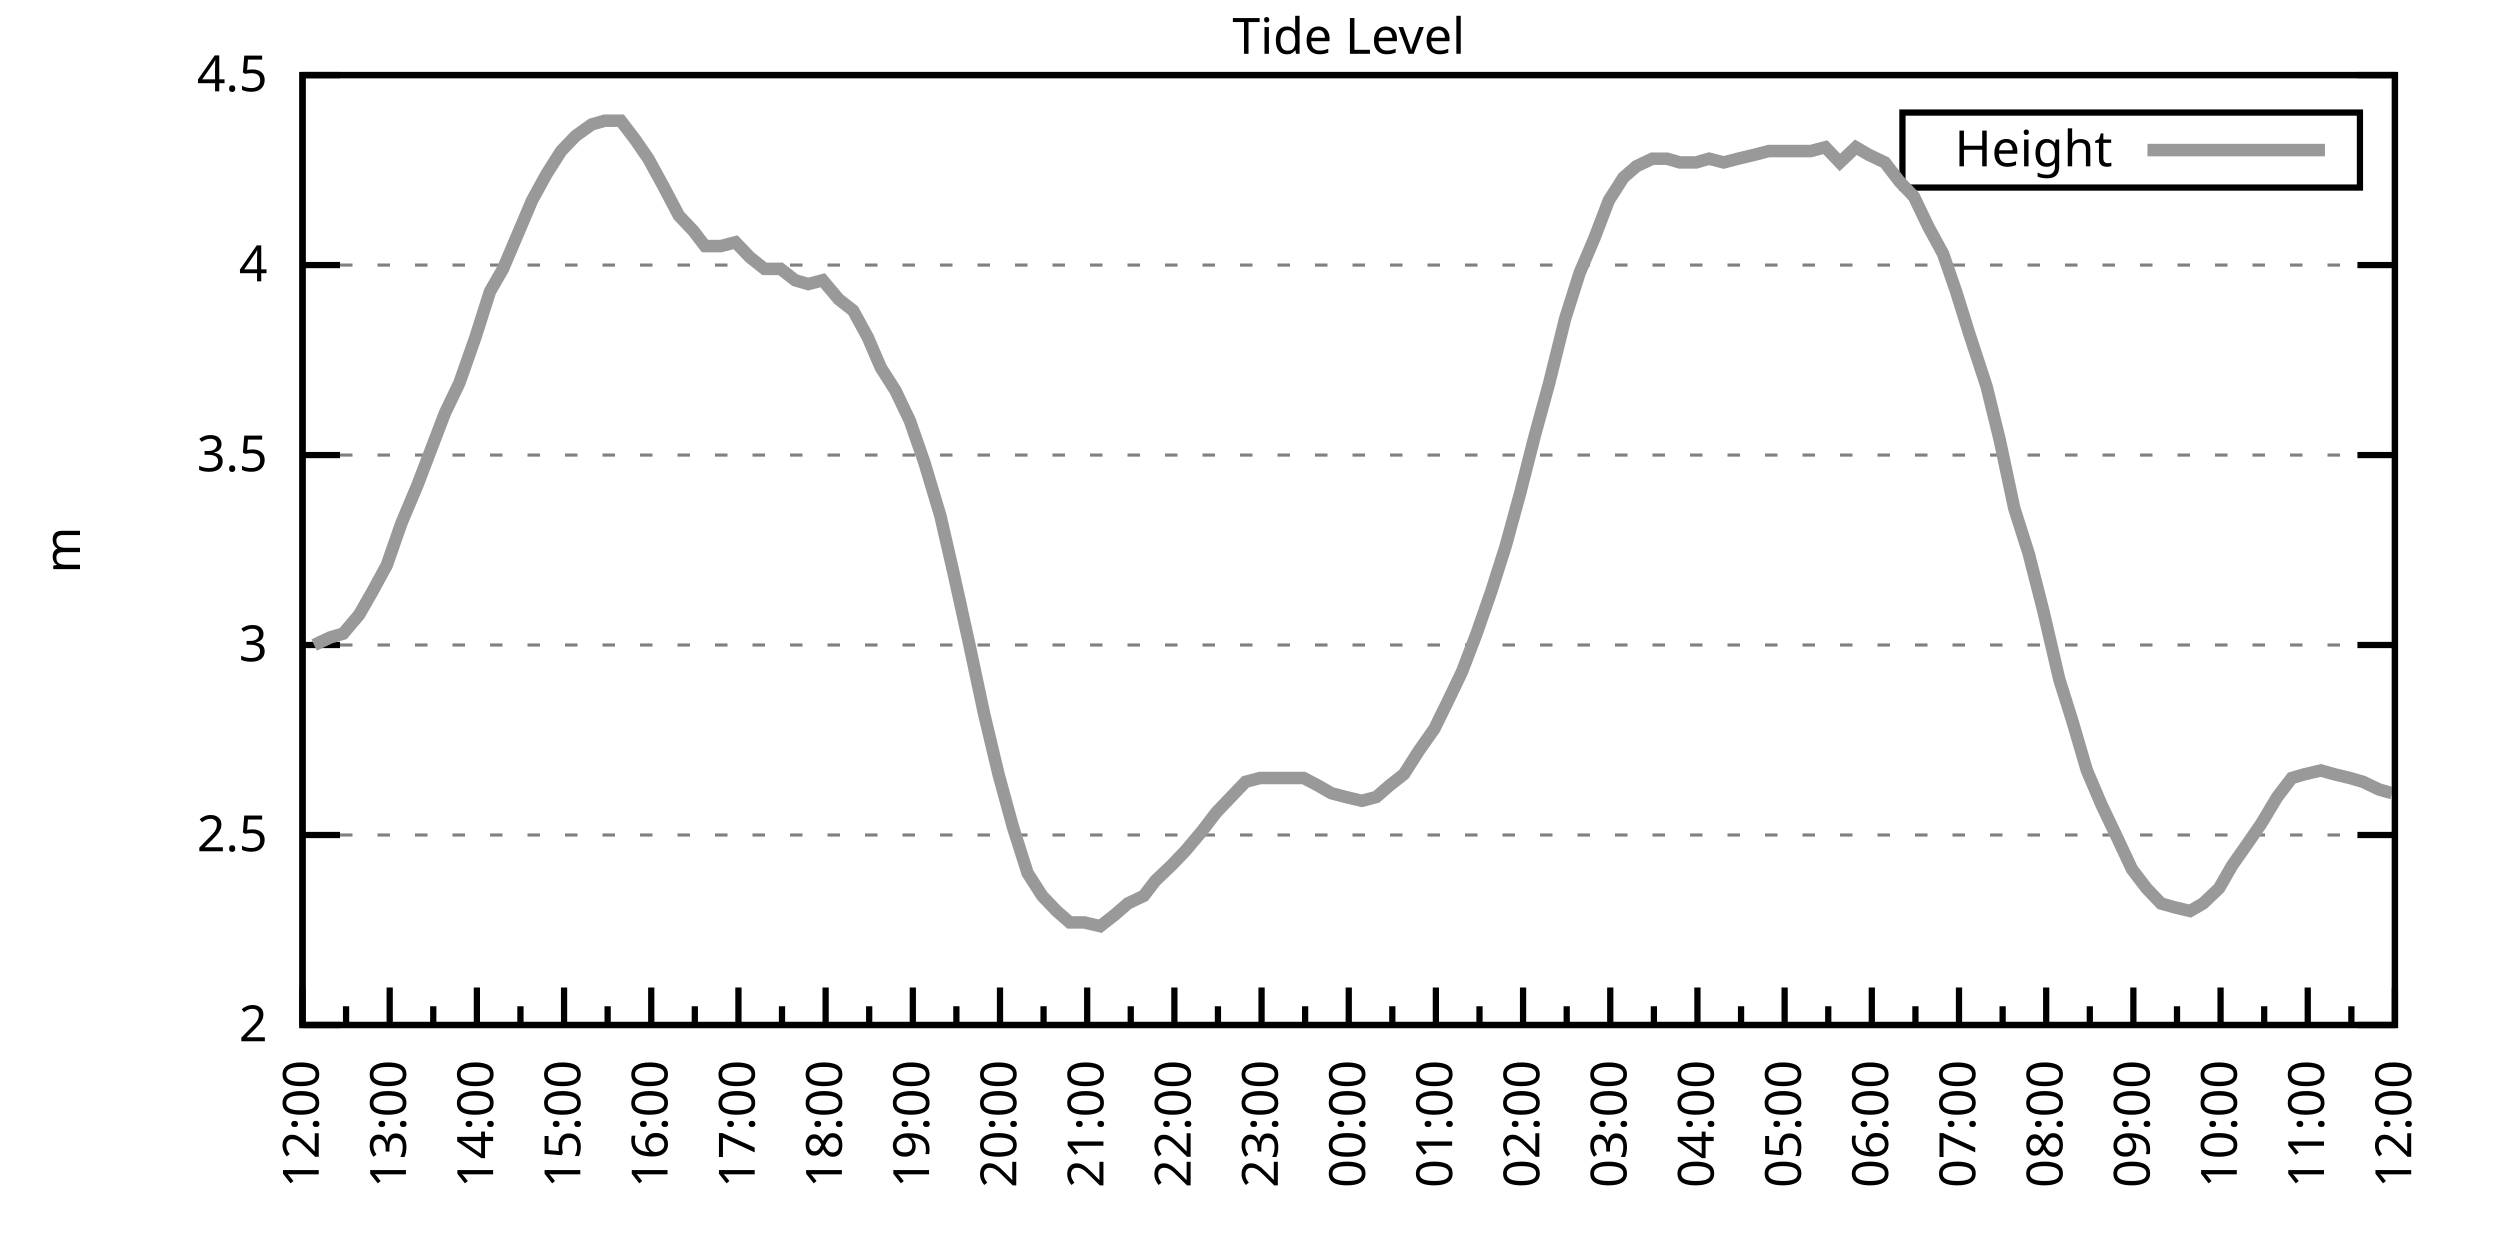
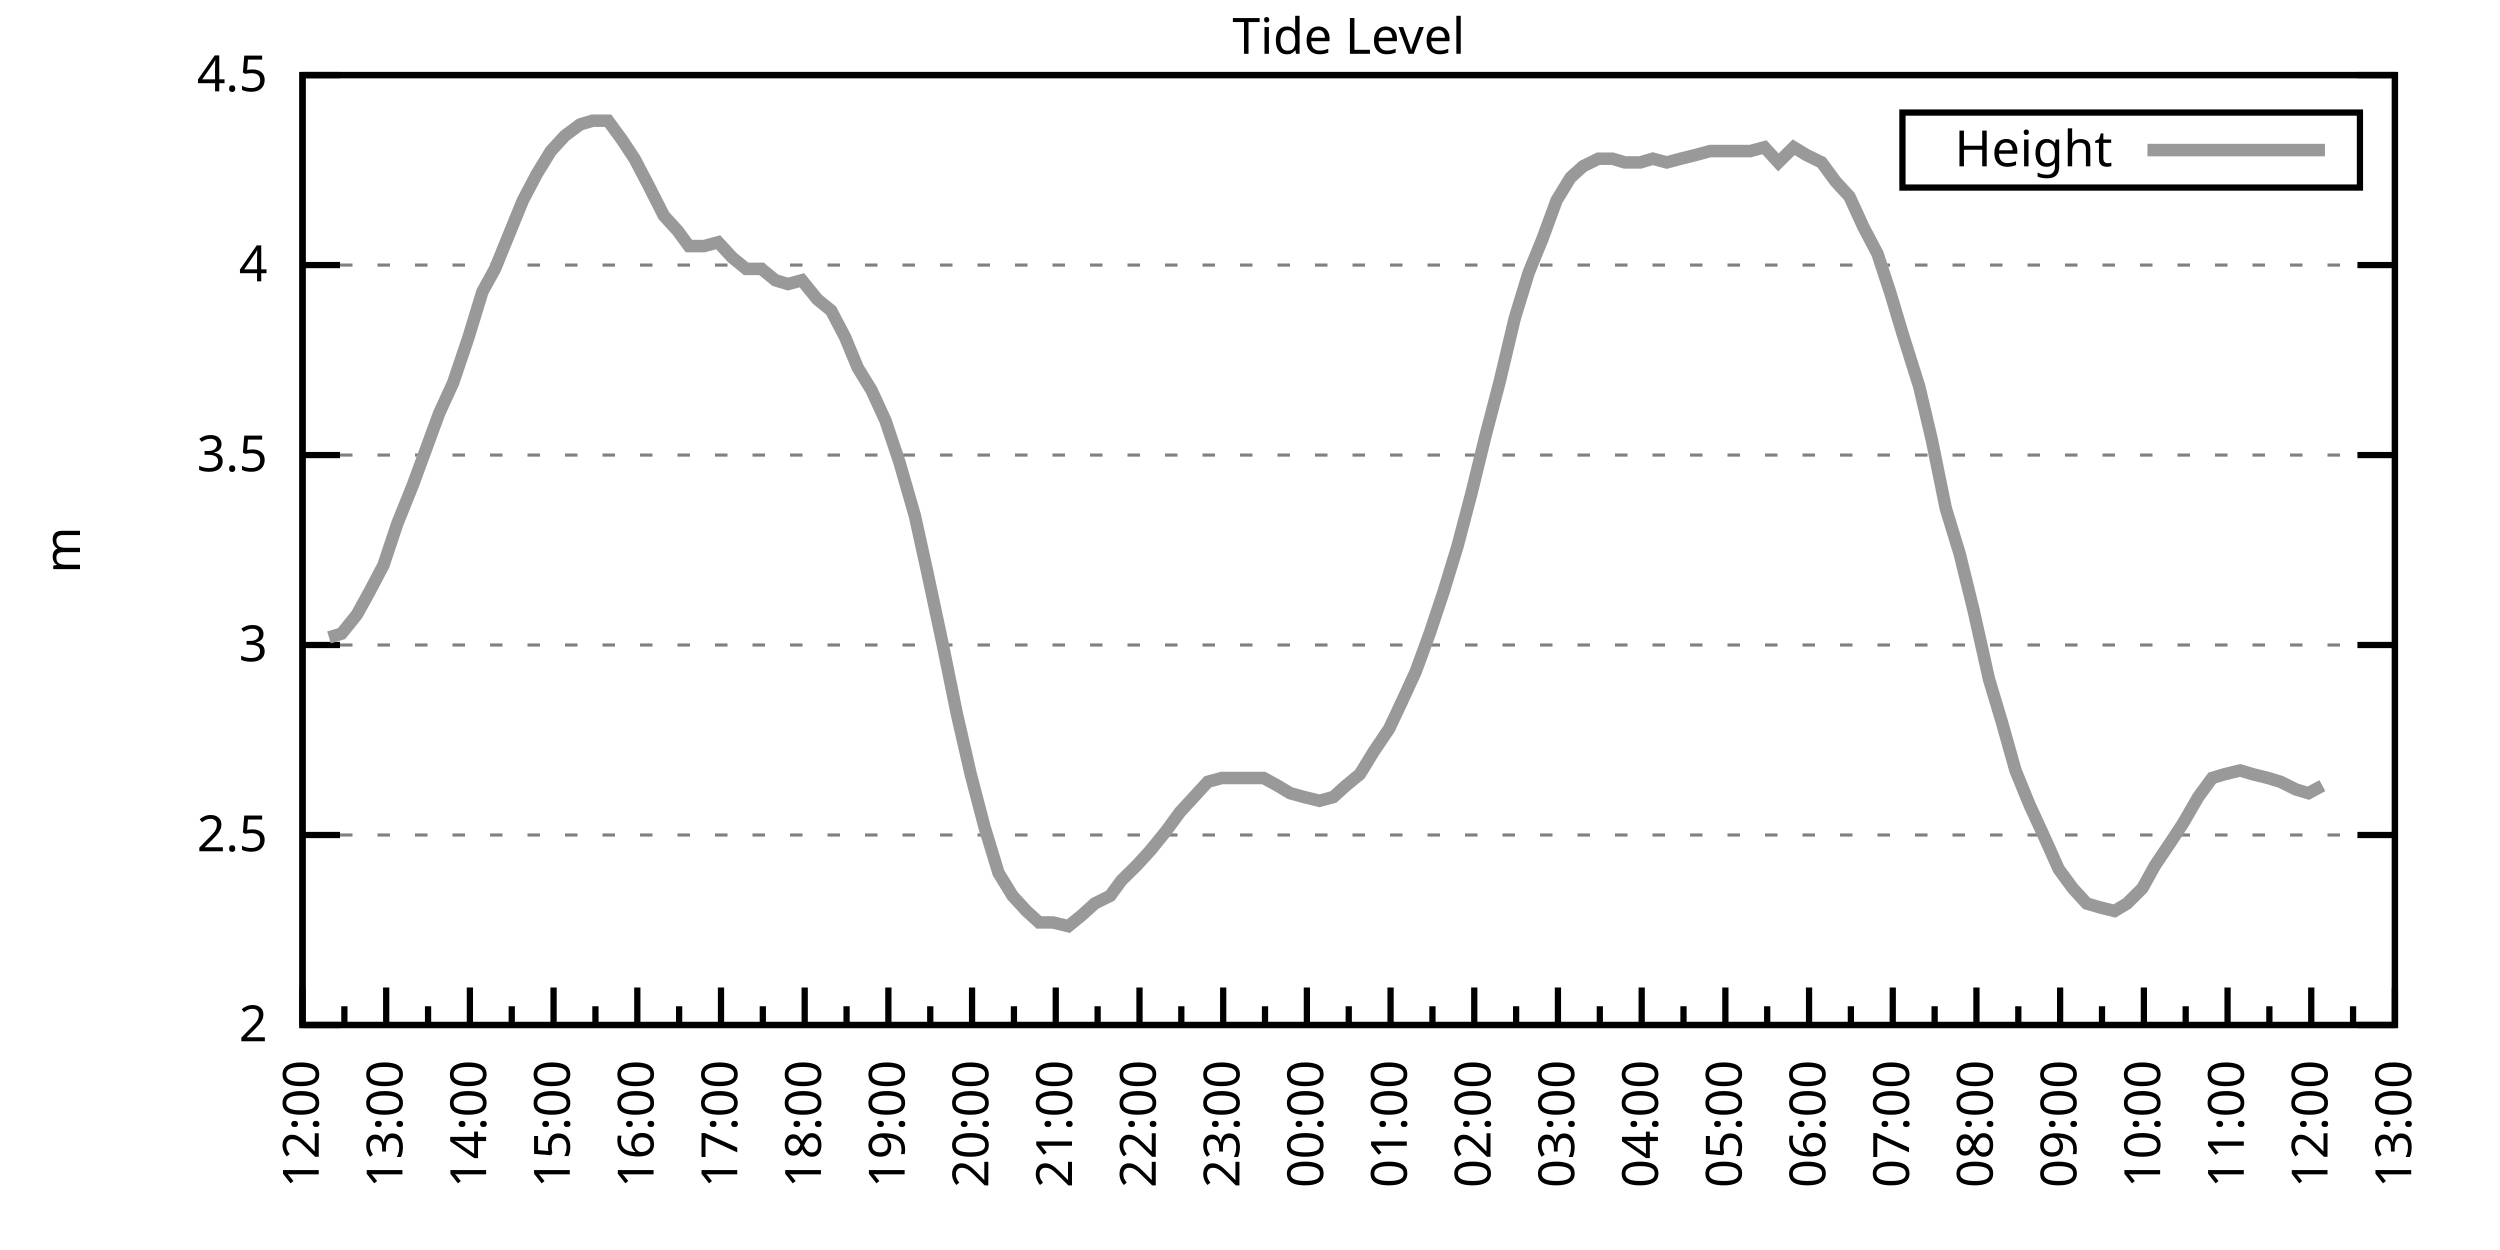
<svg xmlns="http://www.w3.org/2000/svg" xmlns:xlink="http://www.w3.org/1999/xlink" width="400" height="200" viewBox="0 0 400 200">
  <g id="gnuplot_canvas">
    <rect x="0" y="0" width="400" height="200" fill="none" />
    <defs>
      <circle id="gpDot" r="0.5" stroke-width="0.5" stroke="currentColor" />
      <path id="gpPt0" stroke-width="0.333" stroke="currentColor" d="M-1,0 h2 M0,-1 v2" />
      <path id="gpPt1" stroke-width="0.333" stroke="currentColor" d="M-1,-1 L1,1 M1,-1 L-1,1" />
      <path id="gpPt2" stroke-width="0.333" stroke="currentColor" d="M-1,0 L1,0 M0,-1 L0,1 M-1,-1 L1,1 M-1,1 L1,-1" />
      <rect id="gpPt3" stroke-width="0.333" stroke="currentColor" x="-1" y="-1" width="2" height="2" />
      <rect id="gpPt4" stroke-width="0.333" stroke="currentColor" fill="currentColor" x="-1" y="-1" width="2" height="2" />
      <circle id="gpPt5" stroke-width="0.333" stroke="currentColor" cx="0" cy="0" r="1" />
      <use xlink:href="#gpPt5" id="gpPt6" fill="currentColor" stroke="none" />
      <path id="gpPt7" stroke-width="0.333" stroke="currentColor" d="M0,-1.33 L-1.33,0.67 L1.33,0.67 z" />
      <use xlink:href="#gpPt7" id="gpPt8" fill="currentColor" stroke="none" />
      <use xlink:href="#gpPt7" id="gpPt9" stroke="currentColor" transform="rotate(180)" />
      <use xlink:href="#gpPt9" id="gpPt10" fill="currentColor" stroke="none" />
      <use xlink:href="#gpPt3" id="gpPt11" stroke="currentColor" transform="rotate(45)" />
      <use xlink:href="#gpPt11" id="gpPt12" fill="currentColor" stroke="none" />
      <path id="gpPt13" stroke-width="0.333" stroke="currentColor" d="M0,1.330 L1.265,0.411 L0.782,-1.067 L-0.782,-1.076 L-1.265,0.411 z" />
      <use xlink:href="#gpPt13" id="gpPt14" fill="currentColor" stroke="none" />
      <filter id="textbox" filterUnits="objectBoundingBox" x="0" y="0" height="1" width="1">
        <feFlood flood-color="white" flood-opacity="1" result="bgnd" />
        <feComposite in="SourceGraphic" in2="bgnd" operator="atop" />
      </filter>
      <filter id="greybox" filterUnits="objectBoundingBox" x="0" y="0" height="1" width="1">
        <feFlood flood-color="lightgrey" flood-opacity="1" result="grey" />
        <feComposite in="SourceGraphic" in2="grey" operator="atop" />
      </filter>
    </defs>
    <g fill="none" color="white" stroke="currentColor" stroke-width="1.00" stroke-linecap="butt" stroke-linejoin="miter">
</g>
    <g fill="none" color="black" stroke="currentColor" stroke-width="1.00" stroke-linecap="butt" stroke-linejoin="miter">
      <g stroke="none" shape-rendering="crispEdges">
        <polygon fill="rgb(255, 255, 255)" points="48.40,164.00 383.18,164.00 383.18,12.02 48.40,12.02 " />
      </g>
    </g>
    <g fill="none" color="black" stroke="currentColor" stroke-width="1.00" stroke-linecap="butt" stroke-linejoin="miter">
</g>
    <g fill="none" color="black" stroke="black" stroke-width="0.50" stroke-linecap="butt" stroke-linejoin="miter">
</g>
    <g fill="none" color="gray" stroke="currentColor" stroke-width="0.50" stroke-linecap="butt" stroke-linejoin="miter">
      <path stroke="gray" stroke-dasharray="2,4" class="gridline" d="M48.40,164.00 L383.19,164.00  " />
    </g>
    <g fill="none" color="gray" stroke="gray" stroke-width="1.00" stroke-linecap="butt" stroke-linejoin="miter">
</g>
    <g fill="none" color="black" stroke="currentColor" stroke-width="1.00" stroke-linecap="butt" stroke-linejoin="miter">
      <path stroke="black" d="M48.40,164.00 L54.40,164.00 M383.19,164.00 L377.19,164.00  " />
      <g transform="translate(42.80,166.60)" stroke="none" fill="black" font-family="Sans" font-size="8.00" text-anchor="end">
        <text>
          <tspan font-family="Sans"> 2</tspan>
        </text>
      </g>
    </g>
    <g fill="none" color="black" stroke="currentColor" stroke-width="1.00" stroke-linecap="butt" stroke-linejoin="miter">
</g>
    <g fill="none" color="black" stroke="black" stroke-width="0.50" stroke-linecap="butt" stroke-linejoin="miter">
</g>
    <g fill="none" color="gray" stroke="currentColor" stroke-width="0.50" stroke-linecap="butt" stroke-linejoin="miter">
      <path stroke="gray" stroke-dasharray="2,4" class="gridline" d="M48.40,133.60 L383.19,133.60  " />
    </g>
    <g fill="none" color="gray" stroke="gray" stroke-width="1.00" stroke-linecap="butt" stroke-linejoin="miter">
</g>
    <g fill="none" color="black" stroke="currentColor" stroke-width="1.00" stroke-linecap="butt" stroke-linejoin="miter">
      <path stroke="black" d="M48.40,133.60 L54.40,133.60 M383.19,133.60 L377.19,133.60  " />
      <g transform="translate(42.80,136.20)" stroke="none" fill="black" font-family="Sans" font-size="8.00" text-anchor="end">
        <text>
          <tspan font-family="Sans"> 2.5</tspan>
        </text>
      </g>
    </g>
    <g fill="none" color="black" stroke="currentColor" stroke-width="1.00" stroke-linecap="butt" stroke-linejoin="miter">
</g>
    <g fill="none" color="black" stroke="black" stroke-width="0.50" stroke-linecap="butt" stroke-linejoin="miter">
</g>
    <g fill="none" color="gray" stroke="currentColor" stroke-width="0.50" stroke-linecap="butt" stroke-linejoin="miter">
      <path stroke="gray" stroke-dasharray="2,4" class="gridline" d="M48.40,103.20 L383.19,103.20  " />
    </g>
    <g fill="none" color="gray" stroke="gray" stroke-width="1.00" stroke-linecap="butt" stroke-linejoin="miter">
</g>
    <g fill="none" color="black" stroke="currentColor" stroke-width="1.00" stroke-linecap="butt" stroke-linejoin="miter">
      <path stroke="black" d="M48.40,103.20 L54.40,103.20 M383.19,103.20 L377.19,103.20  " />
      <g transform="translate(42.80,105.80)" stroke="none" fill="black" font-family="Sans" font-size="8.00" text-anchor="end">
        <text>
          <tspan font-family="Sans"> 3</tspan>
        </text>
      </g>
    </g>
    <g fill="none" color="black" stroke="currentColor" stroke-width="1.00" stroke-linecap="butt" stroke-linejoin="miter">
</g>
    <g fill="none" color="black" stroke="black" stroke-width="0.50" stroke-linecap="butt" stroke-linejoin="miter">
</g>
    <g fill="none" color="gray" stroke="currentColor" stroke-width="0.50" stroke-linecap="butt" stroke-linejoin="miter">
      <path stroke="gray" stroke-dasharray="2,4" class="gridline" d="M48.40,72.81 L383.19,72.81  " />
    </g>
    <g fill="none" color="gray" stroke="gray" stroke-width="1.00" stroke-linecap="butt" stroke-linejoin="miter">
</g>
    <g fill="none" color="black" stroke="currentColor" stroke-width="1.00" stroke-linecap="butt" stroke-linejoin="miter">
      <path stroke="black" d="M48.40,72.81 L54.40,72.81 M383.19,72.81 L377.19,72.81  " />
      <g transform="translate(42.80,75.41)" stroke="none" fill="black" font-family="Sans" font-size="8.00" text-anchor="end">
        <text>
          <tspan font-family="Sans"> 3.5</tspan>
        </text>
      </g>
    </g>
    <g fill="none" color="black" stroke="currentColor" stroke-width="1.00" stroke-linecap="butt" stroke-linejoin="miter">
</g>
    <g fill="none" color="black" stroke="black" stroke-width="0.50" stroke-linecap="butt" stroke-linejoin="miter">
</g>
    <g fill="none" color="gray" stroke="currentColor" stroke-width="0.50" stroke-linecap="butt" stroke-linejoin="miter">
      <path stroke="gray" stroke-dasharray="2,4" class="gridline" d="M48.40,42.41 L383.19,42.41  " />
    </g>
    <g fill="none" color="gray" stroke="gray" stroke-width="1.00" stroke-linecap="butt" stroke-linejoin="miter">
</g>
    <g fill="none" color="black" stroke="currentColor" stroke-width="1.00" stroke-linecap="butt" stroke-linejoin="miter">
      <path stroke="black" d="M48.40,42.41 L54.40,42.41 M383.19,42.41 L377.19,42.41  " />
      <g transform="translate(42.80,45.01)" stroke="none" fill="black" font-family="Sans" font-size="8.00" text-anchor="end">
        <text>
          <tspan font-family="Sans"> 4</tspan>
        </text>
      </g>
    </g>
    <g fill="none" color="black" stroke="currentColor" stroke-width="1.00" stroke-linecap="butt" stroke-linejoin="miter">
</g>
    <g fill="none" color="black" stroke="black" stroke-width="0.50" stroke-linecap="butt" stroke-linejoin="miter">
</g>
    <g fill="none" color="gray" stroke="currentColor" stroke-width="0.50" stroke-linecap="butt" stroke-linejoin="miter">
      <path stroke="gray" stroke-dasharray="2,4" class="gridline" d="M48.40,12.01 L383.19,12.01  " />
    </g>
    <g fill="none" color="gray" stroke="gray" stroke-width="1.00" stroke-linecap="butt" stroke-linejoin="miter">
</g>
    <g fill="none" color="black" stroke="currentColor" stroke-width="1.00" stroke-linecap="butt" stroke-linejoin="miter">
      <path stroke="black" d="M48.40,12.01 L54.40,12.01 M383.19,12.01 L377.19,12.01  " />
      <g transform="translate(42.80,14.61)" stroke="none" fill="black" font-family="Sans" font-size="8.00" text-anchor="end">
        <text>
          <tspan font-family="Sans"> 4.5</tspan>
        </text>
      </g>
    </g>
    <g fill="none" color="black" stroke="currentColor" stroke-width="1.00" stroke-linecap="butt" stroke-linejoin="miter">
      <path stroke="black" d="M48.40,164.00 L48.40,158.00  " />
      <g transform="translate(51.00,169.60) rotate(270)" stroke="none" fill="black" font-family="Sans" font-size="8.00" text-anchor="end">
        <text>
          <tspan font-family="Sans">12:00</tspan>
        </text>
      </g>
    </g>
    <g fill="none" color="black" stroke="currentColor" stroke-width="1.00" stroke-linecap="butt" stroke-linejoin="miter">
-       <path stroke="black" d="M55.37,164.00 L55.37,161.00 M62.35,164.00 L62.35,158.00  " />
-       <g transform="translate(64.95,169.60) rotate(270)" stroke="none" fill="black" font-family="Sans" font-size="8.00" text-anchor="end">
+       <path stroke="black" d="M55.10,164.00 L55.10,161.00 M61.79,164.00 L61.79,158.00  " />
+       <g transform="translate(64.39,169.60) rotate(270)" stroke="none" fill="black" font-family="Sans" font-size="8.00" text-anchor="end">
        <text>
          <tspan font-family="Sans">13:00</tspan>
        </text>
      </g>
    </g>
    <g fill="none" color="black" stroke="currentColor" stroke-width="1.00" stroke-linecap="butt" stroke-linejoin="miter">
-       <path stroke="black" d="M69.32,164.00 L69.32,161.00 M76.30,164.00 L76.30,158.00  " />
-       <g transform="translate(78.90,169.60) rotate(270)" stroke="none" fill="black" font-family="Sans" font-size="8.00" text-anchor="end">
+       <path stroke="black" d="M68.49,164.00 L68.49,161.00 M75.18,164.00 L75.18,158.00  " />
+       <g transform="translate(77.78,169.60) rotate(270)" stroke="none" fill="black" font-family="Sans" font-size="8.00" text-anchor="end">
        <text>
          <tspan font-family="Sans">14:00</tspan>
        </text>
      </g>
    </g>
    <g fill="none" color="black" stroke="currentColor" stroke-width="1.00" stroke-linecap="butt" stroke-linejoin="miter">
-       <path stroke="black" d="M83.27,164.00 L83.27,161.00 M90.25,164.00 L90.25,158.00  " />
-       <g transform="translate(92.85,169.60) rotate(270)" stroke="none" fill="black" font-family="Sans" font-size="8.00" text-anchor="end">
+       <path stroke="black" d="M81.88,164.00 L81.88,161.00 M88.57,164.00 L88.57,158.00  " />
+       <g transform="translate(91.17,169.60) rotate(270)" stroke="none" fill="black" font-family="Sans" font-size="8.00" text-anchor="end">
        <text>
          <tspan font-family="Sans">15:00</tspan>
        </text>
      </g>
    </g>
    <g fill="none" color="black" stroke="currentColor" stroke-width="1.00" stroke-linecap="butt" stroke-linejoin="miter">
-       <path stroke="black" d="M97.22,164.00 L97.22,161.00 M104.20,164.00 L104.20,158.00  " />
-       <g transform="translate(106.80,169.60) rotate(270)" stroke="none" fill="black" font-family="Sans" font-size="8.00" text-anchor="end">
+       <path stroke="black" d="M95.27,164.00 L95.27,161.00 M101.97,164.00 L101.97,158.00  " />
+       <g transform="translate(104.57,169.60) rotate(270)" stroke="none" fill="black" font-family="Sans" font-size="8.00" text-anchor="end">
        <text>
          <tspan font-family="Sans">16:00</tspan>
        </text>
      </g>
    </g>
    <g fill="none" color="black" stroke="currentColor" stroke-width="1.00" stroke-linecap="butt" stroke-linejoin="miter">
-       <path stroke="black" d="M111.17,164.00 L111.17,161.00 M118.15,164.00 L118.15,158.00  " />
-       <g transform="translate(120.75,169.60) rotate(270)" stroke="none" fill="black" font-family="Sans" font-size="8.00" text-anchor="end">
+       <path stroke="black" d="M108.66,164.00 L108.66,161.00 M115.36,164.00 L115.36,158.00  " />
+       <g transform="translate(117.96,169.60) rotate(270)" stroke="none" fill="black" font-family="Sans" font-size="8.00" text-anchor="end">
        <text>
          <tspan font-family="Sans">17:00</tspan>
        </text>
      </g>
    </g>
    <g fill="none" color="black" stroke="currentColor" stroke-width="1.00" stroke-linecap="butt" stroke-linejoin="miter">
-       <path stroke="black" d="M125.12,164.00 L125.12,161.00 M132.10,164.00 L132.10,158.00  " />
-       <g transform="translate(134.70,169.60) rotate(270)" stroke="none" fill="black" font-family="Sans" font-size="8.00" text-anchor="end">
+       <path stroke="black" d="M122.05,164.00 L122.05,161.00 M128.75,164.00 L128.75,158.00  " />
+       <g transform="translate(131.35,169.60) rotate(270)" stroke="none" fill="black" font-family="Sans" font-size="8.00" text-anchor="end">
        <text>
          <tspan font-family="Sans">18:00</tspan>
        </text>
      </g>
    </g>
    <g fill="none" color="black" stroke="currentColor" stroke-width="1.00" stroke-linecap="butt" stroke-linejoin="miter">
-       <path stroke="black" d="M139.07,164.00 L139.07,161.00 M146.05,164.00 L146.05,158.00  " />
-       <g transform="translate(148.65,169.60) rotate(270)" stroke="none" fill="black" font-family="Sans" font-size="8.00" text-anchor="end">
+       <path stroke="black" d="M135.45,164.00 L135.45,161.00 M142.14,164.00 L142.14,158.00  " />
+       <g transform="translate(144.74,169.60) rotate(270)" stroke="none" fill="black" font-family="Sans" font-size="8.00" text-anchor="end">
        <text>
          <tspan font-family="Sans">19:00</tspan>
        </text>
      </g>
    </g>
    <g fill="none" color="black" stroke="currentColor" stroke-width="1.00" stroke-linecap="butt" stroke-linejoin="miter">
-       <path stroke="black" d="M153.02,164.00 L153.02,161.00 M160.00,164.00 L160.00,158.00  " />
-       <g transform="translate(162.60,169.60) rotate(270)" stroke="none" fill="black" font-family="Sans" font-size="8.00" text-anchor="end">
+       <path stroke="black" d="M148.84,164.00 L148.84,161.00 M155.53,164.00 L155.53,158.00  " />
+       <g transform="translate(158.13,169.60) rotate(270)" stroke="none" fill="black" font-family="Sans" font-size="8.00" text-anchor="end">
        <text>
          <tspan font-family="Sans">20:00</tspan>
        </text>
      </g>
    </g>
    <g fill="none" color="black" stroke="currentColor" stroke-width="1.00" stroke-linecap="butt" stroke-linejoin="miter">
-       <path stroke="black" d="M166.97,164.00 L166.97,161.00 M173.95,164.00 L173.95,158.00  " />
-       <g transform="translate(176.55,169.60) rotate(270)" stroke="none" fill="black" font-family="Sans" font-size="8.00" text-anchor="end">
+       <path stroke="black" d="M162.23,164.00 L162.23,161.00 M168.92,164.00 L168.92,158.00  " />
+       <g transform="translate(171.52,169.60) rotate(270)" stroke="none" fill="black" font-family="Sans" font-size="8.00" text-anchor="end">
        <text>
          <tspan font-family="Sans">21:00</tspan>
        </text>
      </g>
    </g>
    <g fill="none" color="black" stroke="currentColor" stroke-width="1.00" stroke-linecap="butt" stroke-linejoin="miter">
-       <path stroke="black" d="M180.92,164.00 L180.92,161.00 M187.90,164.00 L187.90,158.00  " />
-       <g transform="translate(190.50,169.60) rotate(270)" stroke="none" fill="black" font-family="Sans" font-size="8.00" text-anchor="end">
+       <path stroke="black" d="M175.62,164.00 L175.62,161.00 M182.32,164.00 L182.32,158.00  " />
+       <g transform="translate(184.92,169.60) rotate(270)" stroke="none" fill="black" font-family="Sans" font-size="8.00" text-anchor="end">
        <text>
          <tspan font-family="Sans">22:00</tspan>
        </text>
      </g>
    </g>
    <g fill="none" color="black" stroke="currentColor" stroke-width="1.00" stroke-linecap="butt" stroke-linejoin="miter">
-       <path stroke="black" d="M194.87,164.00 L194.87,161.00 M201.85,164.00 L201.85,158.00  " />
-       <g transform="translate(204.45,169.60) rotate(270)" stroke="none" fill="black" font-family="Sans" font-size="8.00" text-anchor="end">
+       <path stroke="black" d="M189.01,164.00 L189.01,161.00 M195.71,164.00 L195.71,158.00  " />
+       <g transform="translate(198.31,169.60) rotate(270)" stroke="none" fill="black" font-family="Sans" font-size="8.00" text-anchor="end">
        <text>
          <tspan font-family="Sans">23:00</tspan>
        </text>
      </g>
    </g>
    <g fill="none" color="black" stroke="currentColor" stroke-width="1.00" stroke-linecap="butt" stroke-linejoin="miter">
-       <path stroke="black" d="M208.82,164.00 L208.82,161.00 M215.80,164.00 L215.80,158.00  " />
-       <g transform="translate(218.40,169.60) rotate(270)" stroke="none" fill="black" font-family="Sans" font-size="8.00" text-anchor="end">
+       <path stroke="black" d="M202.40,164.00 L202.40,161.00 M209.10,164.00 L209.10,158.00  " />
+       <g transform="translate(211.70,169.60) rotate(270)" stroke="none" fill="black" font-family="Sans" font-size="8.00" text-anchor="end">
        <text>
          <tspan font-family="Sans">00:00</tspan>
        </text>
      </g>
    </g>
    <g fill="none" color="black" stroke="currentColor" stroke-width="1.00" stroke-linecap="butt" stroke-linejoin="miter">
-       <path stroke="black" d="M222.77,164.00 L222.77,161.00 M229.74,164.00 L229.74,158.00  " />
-       <g transform="translate(232.34,169.60) rotate(270)" stroke="none" fill="black" font-family="Sans" font-size="8.00" text-anchor="end">
+       <path stroke="black" d="M215.80,164.00 L215.80,161.00 M222.49,164.00 L222.49,158.00  " />
+       <g transform="translate(225.09,169.60) rotate(270)" stroke="none" fill="black" font-family="Sans" font-size="8.00" text-anchor="end">
        <text>
          <tspan font-family="Sans">01:00</tspan>
        </text>
      </g>
    </g>
    <g fill="none" color="black" stroke="currentColor" stroke-width="1.00" stroke-linecap="butt" stroke-linejoin="miter">
-       <path stroke="black" d="M236.72,164.00 L236.72,161.00 M243.69,164.00 L243.69,158.00  " />
-       <g transform="translate(246.29,169.60) rotate(270)" stroke="none" fill="black" font-family="Sans" font-size="8.00" text-anchor="end">
+       <path stroke="black" d="M229.19,164.00 L229.19,161.00 M235.88,164.00 L235.88,158.00  " />
+       <g transform="translate(238.48,169.60) rotate(270)" stroke="none" fill="black" font-family="Sans" font-size="8.00" text-anchor="end">
        <text>
          <tspan font-family="Sans">02:00</tspan>
        </text>
      </g>
    </g>
    <g fill="none" color="black" stroke="currentColor" stroke-width="1.00" stroke-linecap="butt" stroke-linejoin="miter">
-       <path stroke="black" d="M250.67,164.00 L250.67,161.00 M257.64,164.00 L257.64,158.00  " />
-       <g transform="translate(260.24,169.60) rotate(270)" stroke="none" fill="black" font-family="Sans" font-size="8.00" text-anchor="end">
+       <path stroke="black" d="M242.58,164.00 L242.58,161.00 M249.27,164.00 L249.27,158.00  " />
+       <g transform="translate(251.87,169.60) rotate(270)" stroke="none" fill="black" font-family="Sans" font-size="8.00" text-anchor="end">
        <text>
          <tspan font-family="Sans">03:00</tspan>
        </text>
      </g>
    </g>
    <g fill="none" color="black" stroke="currentColor" stroke-width="1.00" stroke-linecap="butt" stroke-linejoin="miter">
-       <path stroke="black" d="M264.62,164.00 L264.62,161.00 M271.59,164.00 L271.59,158.00  " />
-       <g transform="translate(274.19,169.60) rotate(270)" stroke="none" fill="black" font-family="Sans" font-size="8.00" text-anchor="end">
+       <path stroke="black" d="M255.97,164.00 L255.97,161.00 M262.67,164.00 L262.67,158.00  " />
+       <g transform="translate(265.27,169.60) rotate(270)" stroke="none" fill="black" font-family="Sans" font-size="8.00" text-anchor="end">
        <text>
          <tspan font-family="Sans">04:00</tspan>
        </text>
      </g>
    </g>
    <g fill="none" color="black" stroke="currentColor" stroke-width="1.00" stroke-linecap="butt" stroke-linejoin="miter">
-       <path stroke="black" d="M278.57,164.00 L278.57,161.00 M285.54,164.00 L285.54,158.00  " />
-       <g transform="translate(288.14,169.60) rotate(270)" stroke="none" fill="black" font-family="Sans" font-size="8.00" text-anchor="end">
+       <path stroke="black" d="M269.36,164.00 L269.36,161.00 M276.06,164.00 L276.06,158.00  " />
+       <g transform="translate(278.66,169.60) rotate(270)" stroke="none" fill="black" font-family="Sans" font-size="8.00" text-anchor="end">
        <text>
          <tspan font-family="Sans">05:00</tspan>
        </text>
      </g>
    </g>
    <g fill="none" color="black" stroke="currentColor" stroke-width="1.00" stroke-linecap="butt" stroke-linejoin="miter">
-       <path stroke="black" d="M292.52,164.00 L292.52,161.00 M299.49,164.00 L299.49,158.00  " />
-       <g transform="translate(302.09,169.60) rotate(270)" stroke="none" fill="black" font-family="Sans" font-size="8.00" text-anchor="end">
+       <path stroke="black" d="M282.75,164.00 L282.75,161.00 M289.45,164.00 L289.45,158.00  " />
+       <g transform="translate(292.05,169.60) rotate(270)" stroke="none" fill="black" font-family="Sans" font-size="8.00" text-anchor="end">
        <text>
          <tspan font-family="Sans">06:00</tspan>
        </text>
      </g>
    </g>
    <g fill="none" color="black" stroke="currentColor" stroke-width="1.00" stroke-linecap="butt" stroke-linejoin="miter">
-       <path stroke="black" d="M306.47,164.00 L306.47,161.00 M313.44,164.00 L313.44,158.00  " />
-       <g transform="translate(316.04,169.60) rotate(270)" stroke="none" fill="black" font-family="Sans" font-size="8.00" text-anchor="end">
+       <path stroke="black" d="M296.14,164.00 L296.14,161.00 M302.84,164.00 L302.84,158.00  " />
+       <g transform="translate(305.44,169.60) rotate(270)" stroke="none" fill="black" font-family="Sans" font-size="8.00" text-anchor="end">
        <text>
          <tspan font-family="Sans">07:00</tspan>
        </text>
      </g>
    </g>
    <g fill="none" color="black" stroke="currentColor" stroke-width="1.00" stroke-linecap="butt" stroke-linejoin="miter">
-       <path stroke="black" d="M320.42,164.00 L320.42,161.00 M327.39,164.00 L327.39,158.00  " />
-       <g transform="translate(329.99,169.60) rotate(270)" stroke="none" fill="black" font-family="Sans" font-size="8.00" text-anchor="end">
+       <path stroke="black" d="M309.54,164.00 L309.54,161.00 M316.23,164.00 L316.23,158.00  " />
+       <g transform="translate(318.83,169.60) rotate(270)" stroke="none" fill="black" font-family="Sans" font-size="8.00" text-anchor="end">
        <text>
          <tspan font-family="Sans">08:00</tspan>
        </text>
      </g>
    </g>
    <g fill="none" color="black" stroke="currentColor" stroke-width="1.00" stroke-linecap="butt" stroke-linejoin="miter">
-       <path stroke="black" d="M334.37,164.00 L334.37,161.00 M341.34,164.00 L341.34,158.00  " />
-       <g transform="translate(343.94,169.60) rotate(270)" stroke="none" fill="black" font-family="Sans" font-size="8.00" text-anchor="end">
+       <path stroke="black" d="M322.93,164.00 L322.93,161.00 M329.62,164.00 L329.62,158.00  " />
+       <g transform="translate(332.22,169.60) rotate(270)" stroke="none" fill="black" font-family="Sans" font-size="8.00" text-anchor="end">
        <text>
          <tspan font-family="Sans">09:00</tspan>
        </text>
      </g>
    </g>
    <g fill="none" color="black" stroke="currentColor" stroke-width="1.00" stroke-linecap="butt" stroke-linejoin="miter">
-       <path stroke="black" d="M348.32,164.00 L348.32,161.00 M355.29,164.00 L355.29,158.00  " />
-       <g transform="translate(357.89,169.60) rotate(270)" stroke="none" fill="black" font-family="Sans" font-size="8.00" text-anchor="end">
+       <path stroke="black" d="M336.32,164.00 L336.32,161.00 M343.02,164.00 L343.02,158.00  " />
+       <g transform="translate(345.62,169.60) rotate(270)" stroke="none" fill="black" font-family="Sans" font-size="8.00" text-anchor="end">
        <text>
          <tspan font-family="Sans">10:00</tspan>
        </text>
      </g>
    </g>
    <g fill="none" color="black" stroke="currentColor" stroke-width="1.00" stroke-linecap="butt" stroke-linejoin="miter">
-       <path stroke="black" d="M362.27,164.00 L362.27,161.00 M369.24,164.00 L369.24,158.00  " />
-       <g transform="translate(371.84,169.60) rotate(270)" stroke="none" fill="black" font-family="Sans" font-size="8.00" text-anchor="end">
+       <path stroke="black" d="M349.71,164.00 L349.71,161.00 M356.41,164.00 L356.41,158.00  " />
+       <g transform="translate(359.01,169.60) rotate(270)" stroke="none" fill="black" font-family="Sans" font-size="8.00" text-anchor="end">
        <text>
          <tspan font-family="Sans">11:00</tspan>
        </text>
      </g>
    </g>
    <g fill="none" color="black" stroke="currentColor" stroke-width="1.00" stroke-linecap="butt" stroke-linejoin="miter">
-       <path stroke="black" d="M376.22,164.00 L376.22,161.00 M383.19,164.00 L383.19,158.00  " />
+       <path stroke="black" d="M363.10,164.00 L363.10,161.00 M369.80,164.00 L369.80,158.00  " />
+       <g transform="translate(372.40,169.60) rotate(270)" stroke="none" fill="black" font-family="Sans" font-size="8.00" text-anchor="end">
+         <text>
+           <tspan font-family="Sans">12:00</tspan>
+         </text>
+       </g>
+     </g>
+     <g fill="none" color="black" stroke="currentColor" stroke-width="1.00" stroke-linecap="butt" stroke-linejoin="miter">
+       <path stroke="black" d="M376.49,164.00 L376.49,161.00 M383.19,164.00 L383.19,158.00  " />
      <g transform="translate(385.79,169.60) rotate(270)" stroke="none" fill="black" font-family="Sans" font-size="8.00" text-anchor="end">
        <text>
-           <tspan font-family="Sans">12:00</tspan>
+           <tspan font-family="Sans">13:00</tspan>
        </text>
      </g>
    </g>
    <g fill="none" color="black" stroke="currentColor" stroke-width="1.00" stroke-linecap="butt" stroke-linejoin="miter">
</g>
    <g fill="none" color="black" stroke="currentColor" stroke-width="1.00" stroke-linecap="butt" stroke-linejoin="miter">
      <path stroke="black" d="M48.40,12.01 L48.40,164.00 L383.19,164.00 L383.19,12.01 L48.40,12.01 Z  " />
    </g>
    <g fill="none" color="black" stroke="currentColor" stroke-width="1.00" stroke-linecap="butt" stroke-linejoin="miter">
      <g transform="translate(12.80,88.01) rotate(270)" stroke="none" fill="black" font-family="Sans" font-size="8.00" text-anchor="middle">
        <text>
          <tspan font-family="Sans">m</tspan>
        </text>
      </g>
    </g>
    <g fill="none" color="black" stroke="currentColor" stroke-width="1.00" stroke-linecap="butt" stroke-linejoin="miter">
</g>
    <g fill="none" color="black" stroke="currentColor" stroke-width="1.00" stroke-linecap="butt" stroke-linejoin="miter">
      <path stroke="black" d="M304.39,30.01 L304.39,18.01 L377.59,18.01 L377.59,30.01 L304.39,30.01 Z  " />
    </g>
    <g id="Tide_level_plot_1">
      <g fill="none" color="white" stroke="black" stroke-width="2.00" stroke-linecap="butt" stroke-linejoin="miter">
</g>
      <g fill="none" color="black" stroke="currentColor" stroke-width="2.00" stroke-linecap="butt" stroke-linejoin="miter">
        <g transform="translate(337.99,26.61)" stroke="none" fill="black" font-family="Sans" font-size="8.00" text-anchor="end">
          <text>
            <tspan font-family="Sans">Height</tspan>
          </text>
        </g>
      </g>
      <g fill="none" color="black" stroke="currentColor" stroke-width="2.00" stroke-linecap="butt" stroke-linejoin="miter">
-         <path stroke="rgb(153, 153, 153)" d="M343.59,24.01 L371.99,24.01 M50.26,103.20 L52.82,101.99 L54.91,101.38 L57.47,98.34 L59.56,94.69 L61.88,90.44   L64.21,83.75 L66.77,77.67 L68.86,72.20 L71.18,66.12 L73.51,61.25 L76.07,53.96 L78.39,46.66 L80.48,43.02   L82.81,37.54 L85.13,32.07 L87.46,27.82 L89.78,24.17 L92.11,21.74 L94.67,19.91 L96.76,19.31 L99.32,19.31   L101.64,22.35 L103.73,25.39 L106.06,29.64 L108.62,34.50 L110.94,36.94 L112.80,39.37 L115.36,39.37 L117.68,38.76   L120.01,41.19 L122.33,43.02 L124.89,43.02 L127.22,44.84 L129.31,45.45 L131.63,44.84 L134.19,47.88 L136.51,49.70   L138.84,53.96 L140.93,58.82 L143.26,62.47 L145.58,67.33 L147.91,74.02 L150.46,82.53 L152.56,91.65 L155.11,103.20   L157.44,114.15 L159.76,123.87 L162.09,132.39 L164.41,139.68 L166.74,143.33 L169.06,145.76 L171.16,147.59 L173.48,147.59   L176.04,148.19 L178.36,146.37 L180.46,144.55 L183.01,143.33 L184.87,140.90 L187.43,138.47 L189.76,136.03 L192.31,132.99   L194.64,129.95 L196.96,127.52 L199.29,125.09 L201.61,124.48 L203.71,124.48 L206.26,124.48 L208.59,124.48 L210.91,125.70   L213.01,126.91 L215.33,127.52 L217.89,128.13 L220.21,127.52 L222.30,125.70 L224.63,123.87 L226.95,120.23 L229.51,116.58   L231.60,112.32 L233.93,107.46 L236.25,101.38 L238.58,94.69 L240.90,87.40 L243.23,78.89 L245.55,69.77 L247.88,61.25   L250.44,50.92 L252.76,43.62 L255.09,38.15 L257.41,32.07 L259.74,28.42 L261.83,26.60 L264.39,25.39 L266.71,25.39   L268.80,25.99 L271.36,25.99 L273.45,25.39 L275.78,25.99 L278.10,25.39 L280.66,24.78 L282.99,24.17 L285.31,24.17   L287.40,24.17 L289.73,24.17 L292.05,23.56 L294.38,25.99 L296.94,23.56 L299.03,24.78 L301.58,25.99 L303.91,29.03   L306.23,31.46 L308.56,36.33 L310.88,40.58 L312.98,46.66 L315.07,53.35 L317.86,61.86 L319.95,70.37 L322.28,81.32   L324.60,88.61 L326.93,97.73 L329.48,108.68 L331.58,115.36 L333.90,123.27 L336.23,128.74 L338.55,133.60 L341.11,139.07   L343.43,142.11 L345.76,144.55 L347.85,145.15 L350.41,145.76 L352.50,144.55 L355.06,142.11 L357.15,138.47 L359.71,134.82   L361.80,131.78 L364.36,127.52 L366.68,124.48 L368.78,123.87 L371.33,123.27 L373.43,123.87 L375.98,124.48 L378.08,125.09   L380.63,126.31 L382.73,126.91  " />
+         <path stroke="rgb(153, 153, 153)" d="M343.59,24.01 L371.99,24.01 M52.64,101.99 L54.65,101.38 L57.10,98.34 L59.11,94.69 L61.35,90.44 L63.58,83.75   L66.03,77.67 L68.04,72.20 L70.27,66.12 L72.50,61.25 L74.96,53.96 L77.19,46.66 L79.20,43.02 L81.43,37.54   L83.66,32.07 L85.90,27.82 L88.13,24.17 L90.36,21.74 L92.82,19.91 L94.82,19.31 L97.28,19.31 L99.51,22.35   L101.52,25.39 L103.75,29.64 L106.21,34.50 L108.44,36.94 L110.22,39.37 L112.68,39.37 L114.91,38.76 L117.14,41.19   L119.38,43.02 L121.83,43.02 L124.06,44.84 L126.07,45.45 L128.30,44.84 L130.76,47.88 L132.99,49.70 L135.22,53.96   L137.23,58.82 L139.46,62.47 L141.69,67.33 L143.93,74.02 L146.38,82.53 L148.39,91.65 L150.85,103.20 L153.08,114.15   L155.31,123.87 L157.54,132.39 L159.77,139.68 L162.01,143.33 L164.24,145.76 L166.25,147.59 L168.48,147.59 L170.93,148.19   L173.17,146.37 L175.17,144.55 L177.63,143.33 L179.41,140.90 L181.87,138.47 L184.10,136.03 L186.56,132.99 L188.79,129.95   L191.02,127.52 L193.25,125.09 L195.48,124.48 L197.49,124.48 L199.95,124.48 L202.18,124.48 L204.41,125.70 L206.42,126.91   L208.65,127.52 L211.11,128.13 L213.34,127.52 L215.35,125.70 L217.58,123.87 L219.81,120.23 L222.27,116.58 L224.28,112.32   L226.51,107.46 L228.74,101.38 L230.97,94.69 L233.20,87.40 L235.44,78.89 L237.67,69.77 L239.90,61.25 L242.36,50.92   L244.59,43.62 L246.82,38.15 L249.05,32.07 L251.28,28.42 L253.29,26.60 L255.75,25.39 L257.98,25.39 L259.99,25.99   L262.44,25.99 L264.45,25.39 L266.68,25.99 L268.92,25.39 L271.37,24.78 L273.60,24.17 L275.83,24.17 L277.84,24.17   L280.07,24.17 L282.31,23.56 L284.54,25.99 L286.99,23.56 L289.00,24.78 L291.46,25.99 L293.69,29.03 L295.92,31.46   L298.15,36.33 L300.39,40.58 L302.39,46.66 L304.40,53.35 L307.08,61.86 L309.09,70.37 L311.32,81.32 L313.55,88.61   L315.79,97.73 L318.24,108.68 L320.25,115.36 L322.48,123.27 L324.71,128.74 L326.95,133.60 L329.40,139.07 L331.63,142.11   L333.86,144.55 L335.87,145.15 L338.33,145.76 L340.34,144.55 L342.79,142.11 L344.80,138.47 L347.26,134.82 L349.26,131.78   L351.72,127.52 L353.95,124.48 L355.96,123.87 L358.42,123.27 L360.42,123.87 L362.88,124.48 L364.89,125.09 L367.34,126.31   L369.35,126.91 L371.58,125.70  " />
      </g>
    </g>
    <g fill="none" color="black" stroke="currentColor" stroke-width="2.00" stroke-linecap="butt" stroke-linejoin="miter">
</g>
    <g fill="none" color="black" stroke="black" stroke-width="1.00" stroke-linecap="butt" stroke-linejoin="miter">
</g>
    <g fill="none" color="black" stroke="currentColor" stroke-width="1.00" stroke-linecap="butt" stroke-linejoin="miter">
      <path stroke="black" d="M48.40,12.01 L48.40,164.00 L383.19,164.00 L383.19,12.01 L48.40,12.01 Z  " />
    </g>
    <g fill="none" color="black" stroke="currentColor" stroke-width="1.00" stroke-linecap="butt" stroke-linejoin="miter">
      <g transform="translate(215.79,8.61)" stroke="none" fill="black" font-family="Sans" font-size="8.00" text-anchor="middle">
        <text>
          <tspan font-family="Sans">Tide Level</tspan>
        </text>
      </g>
    </g>
    <g fill="none" color="black" stroke="currentColor" stroke-width="1.00" stroke-linecap="butt" stroke-linejoin="miter">
</g>
  </g>
</svg>
